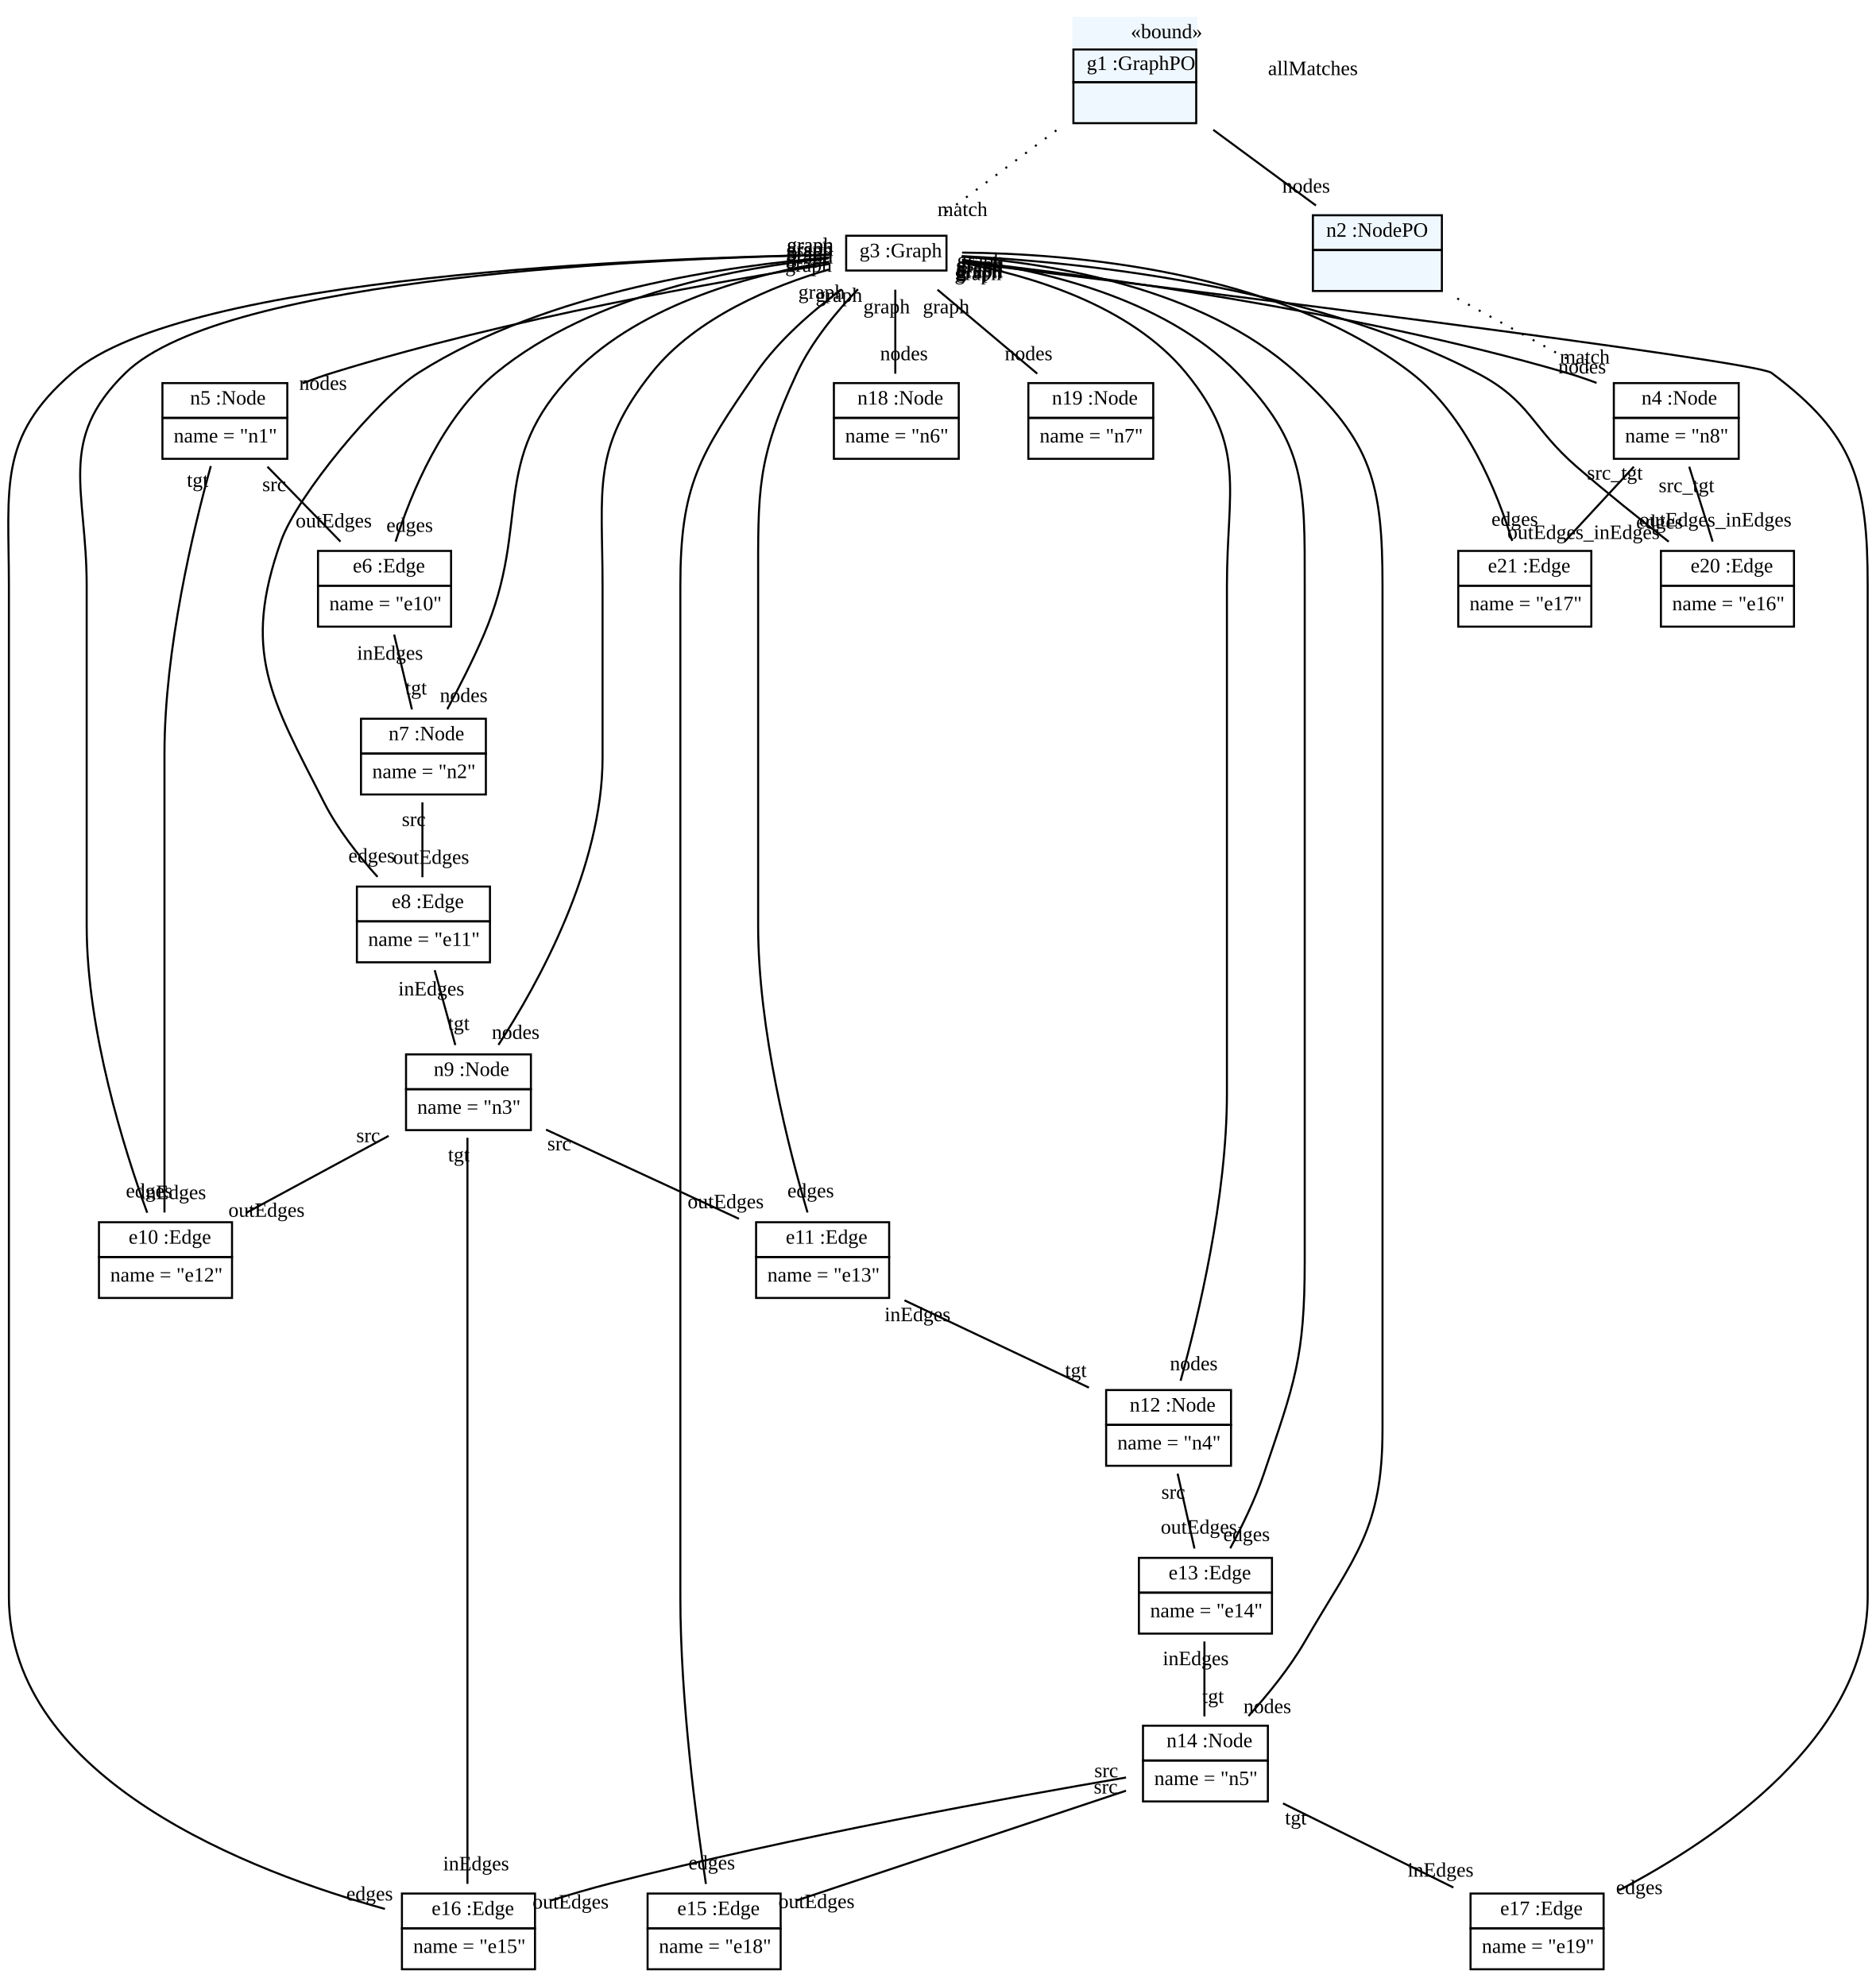
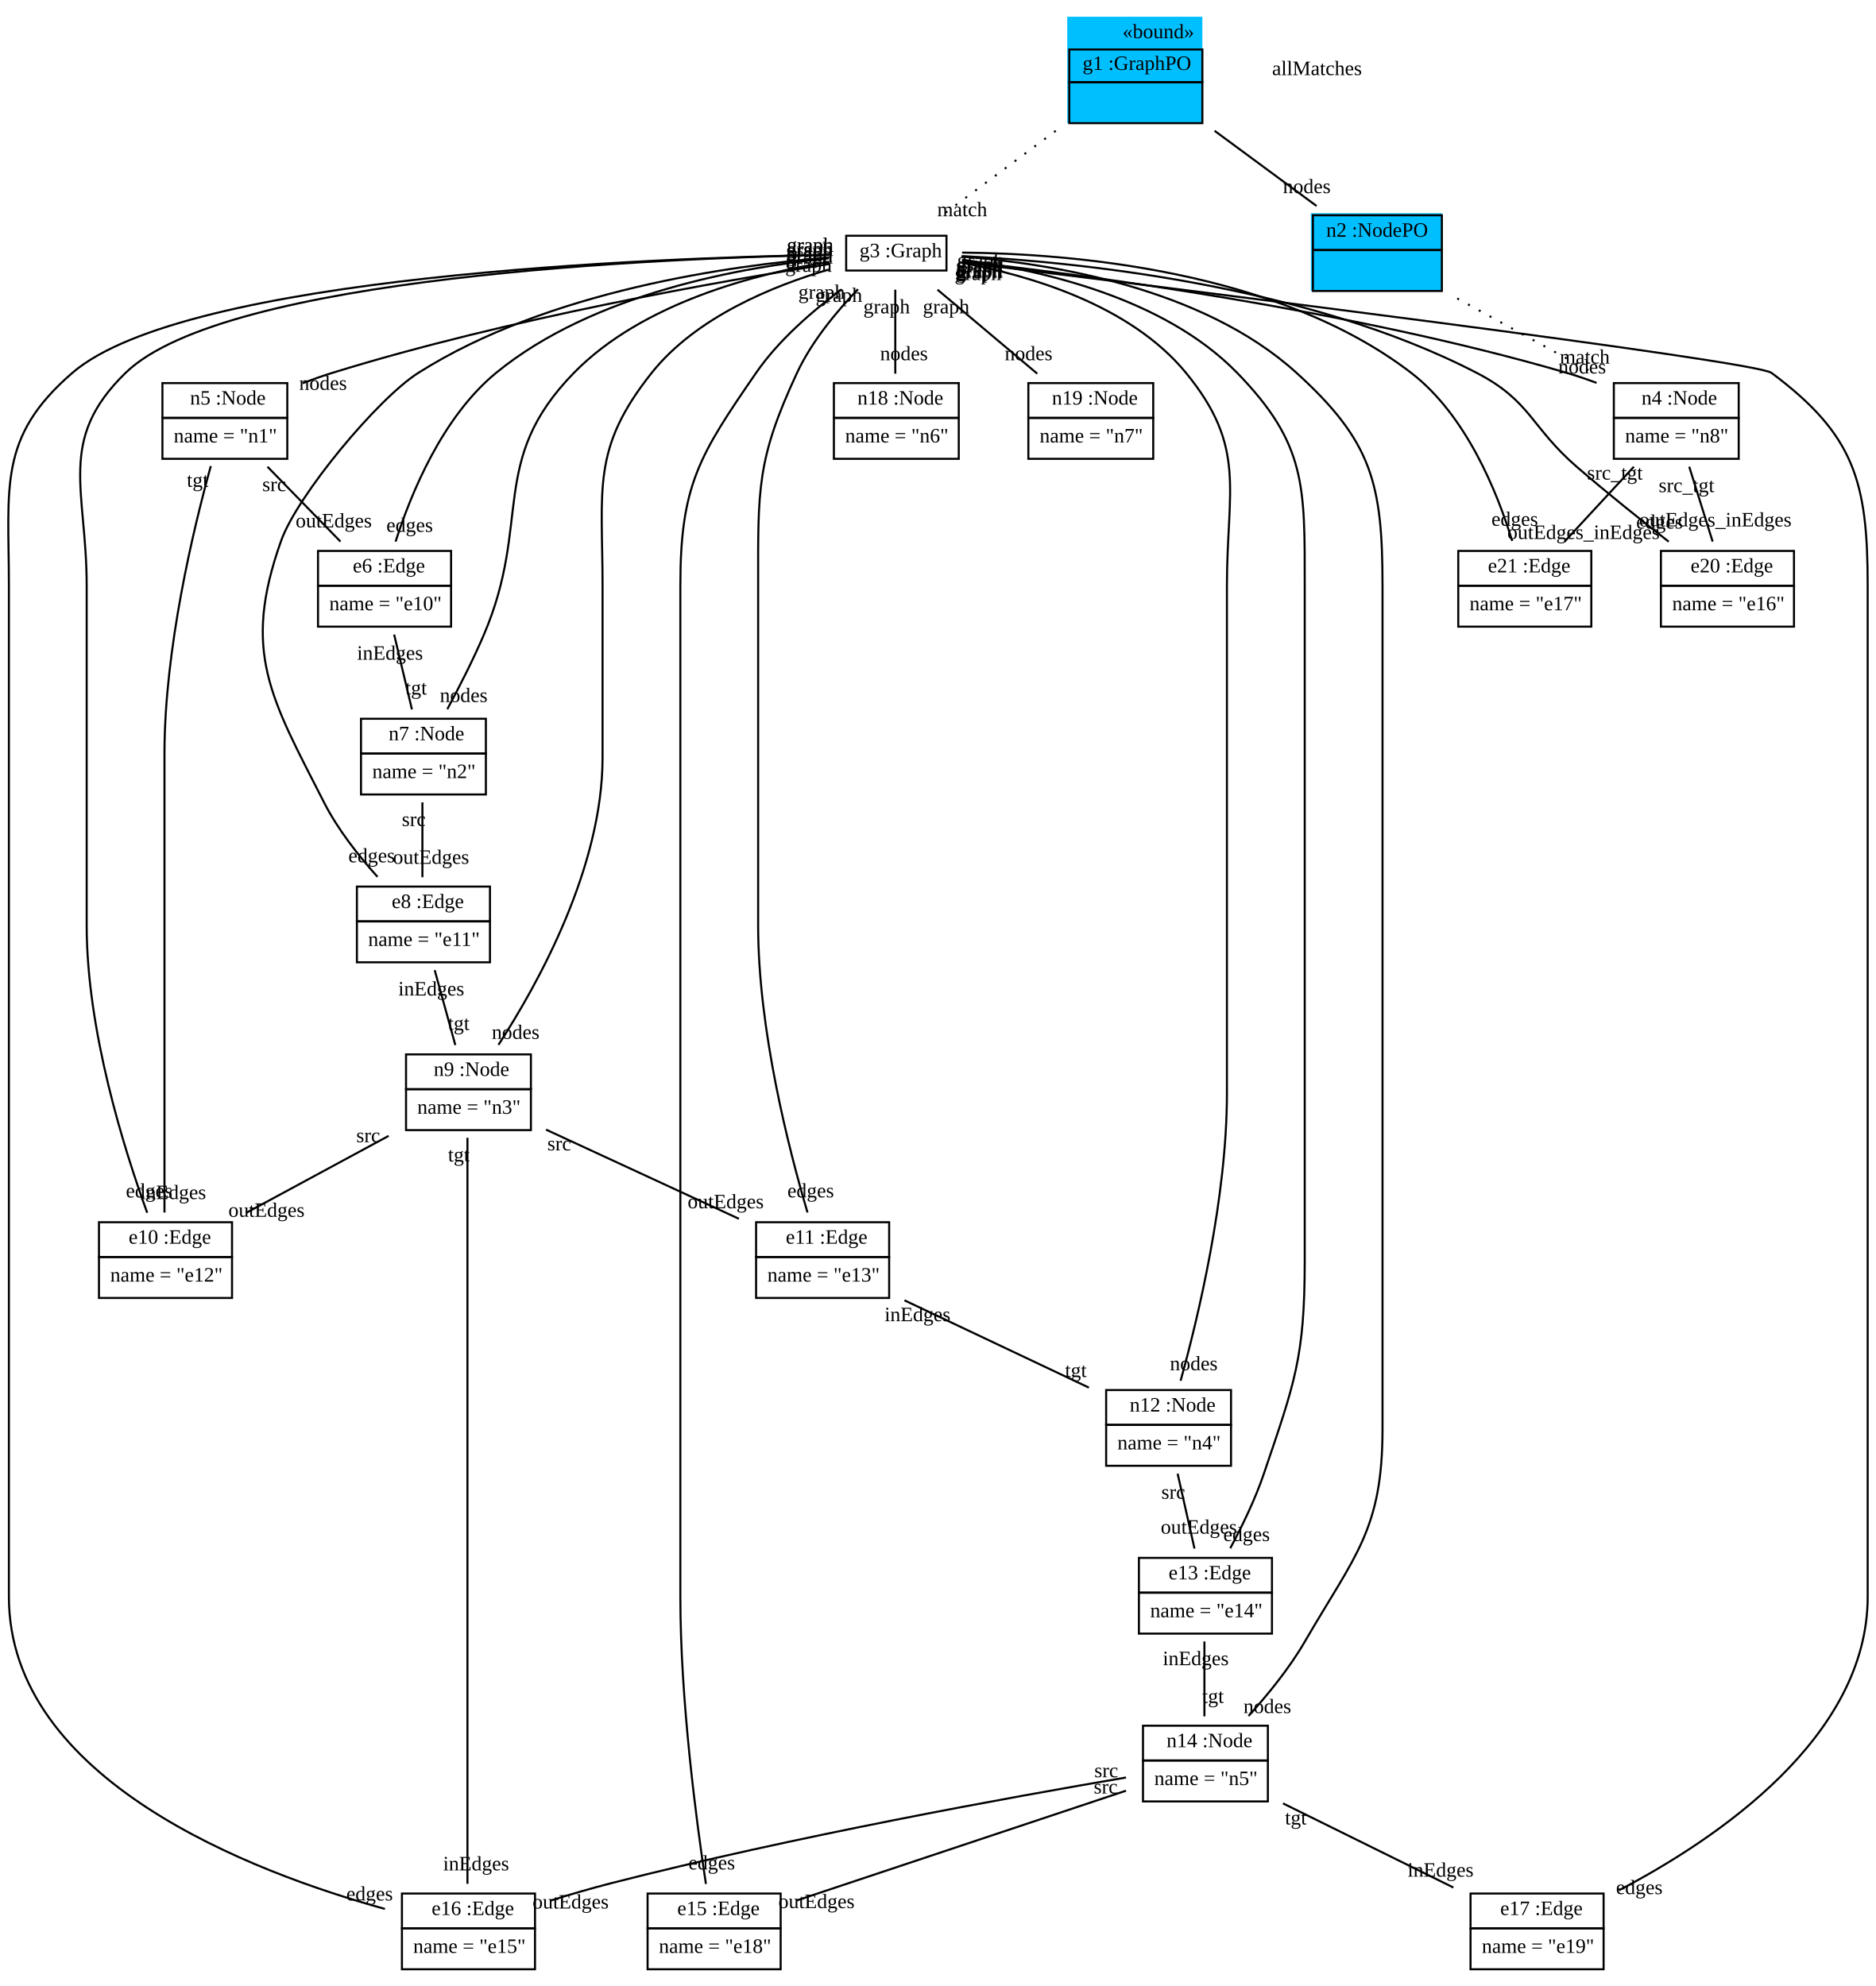
<svg xmlns="http://www.w3.org/2000/svg" width="916pt" height="970pt" viewBox="0.00 0.00 916.34 970.00">
  <g id="graph1" class="graph" transform="scale(1 1) rotate(0) translate(4 966)">
    <polygon fill="white" stroke="white" points="-4,5 -4,-966 913.344,-966 913.344,5 -4,5" />
    <g id="node1" class="node">
-       <polygon fill="aliceblue" stroke="aliceblue" points="520.344,-906.5 520.344,-957.5 580.344,-957.5 580.344,-906.5 520.344,-906.5" />
-       <text text-anchor="start" x="548.344" y="-947.5" font-family="Times New Roman,serif" font-size="10.00">«bound»</text>
-       <polygon fill="none" stroke="black" points="520.344,-926 520.344,-942 580.344,-942 580.344,-926 520.344,-926" />
-       <text text-anchor="start" x="523.844" y="-932" font-family="Times New Roman,serif" font-size="10.00"> </text>
-       <text text-anchor="start" x="526.844" y="-932" font-family="Times New Roman,serif" font-size="10.00"> g1 :GraphPO </text>
-       <polygon fill="none" stroke="black" points="520.344,-906 520.344,-926 580.344,-926 580.344,-906 520.344,-906" />
-       <text text-anchor="start" x="547.844" y="-914" font-family="Times New Roman,serif" font-size="10.00">  </text>
+       <polygon fill="deepskyblue" stroke="deepskyblue" points="517.844,-906.5 517.844,-957.5 582.844,-957.5 582.844,-906.5 517.844,-906.5" />
+       <text text-anchor="start" x="544.344" y="-947.5" font-family="Times New Roman,serif" font-size="10.00">«bound»</text>
+       <polygon fill="none" stroke="black" points="518.344,-926 518.344,-942 583.344,-942 583.344,-926 518.344,-926" />
+       <text text-anchor="start" x="521.844" y="-932" font-family="Times New Roman,serif" font-size="10.00"> </text>
+       <text text-anchor="start" x="524.844" y="-932" font-family="Times New Roman,serif" font-size="10.00"> g1 :GraphPO </text>
+       <polygon fill="none" stroke="black" points="518.344,-906 518.344,-926 583.344,-926 583.344,-906 518.344,-906" />
+       <text text-anchor="start" x="548.344" y="-914" font-family="Times New Roman,serif" font-size="10.00">  </text>
    </g>
    <g id="node2" class="node">
-       <polygon fill="aliceblue" stroke="aliceblue" points="636.844,-824.5 636.844,-861.5 699.844,-861.5 699.844,-824.5 636.844,-824.5" />
+       <polygon fill="deepskyblue" stroke="deepskyblue" points="636.844,-824.5 636.844,-861.5 699.844,-861.5 699.844,-824.5 636.844,-824.5" />
      <polygon fill="none" stroke="black" points="637.344,-844 637.344,-861 700.344,-861 700.344,-844 637.344,-844" />
      <text text-anchor="start" x="640.844" y="-850.5" font-family="Times New Roman,serif" font-size="10.00"> </text>
      <text text-anchor="start" x="643.844" y="-850.5" font-family="Times New Roman,serif" font-size="10.00"> n2 :NodePO </text>
      <polygon fill="none" stroke="black" points="637.344,-824 637.344,-844 700.344,-844 700.344,-824 637.344,-824" />
      <text text-anchor="start" x="666.344" y="-832" font-family="Times New Roman,serif" font-size="10.00">  </text>
    </g>
    <g id="edge6" class="edge">
-       <path fill="none" stroke="black" d="M588.655,-902.754C604.941,-890.746 623.634,-876.964 638.821,-865.767" />
-       <text text-anchor="middle" x="634.034" y="-872.047" font-family="Times New Roman,serif" font-size="10.00">nodes</text>
+       <path fill="none" stroke="black" d="M589.309,-902.272C605.554,-890.294 624.1,-876.621 639.141,-865.531" />
+       <text text-anchor="middle" x="634.355" y="-871.811" font-family="Times New Roman,serif" font-size="10.00">nodes</text>
    </g>
    <g id="node4" class="node">
      <polygon fill="none" stroke="black" points="409.344,-834 409.344,-851 458.344,-851 458.344,-834 409.344,-834" />
      <text text-anchor="start" x="412.844" y="-840.5" font-family="Times New Roman,serif" font-size="10.00"> </text>
      <text text-anchor="start" x="415.844" y="-840.5" font-family="Times New Roman,serif" font-size="10.00">g3 :Graph</text>
    </g>
    <g id="edge2" class="edge">
-       <path fill="none" stroke="black" stroke-dasharray="1,5" d="M512.034,-902.513C493.64,-888.835 472.211,-872.901 456.364,-861.117" />
-       <text text-anchor="middle" x="466.158" y="-860.634" font-family="Times New Roman,serif" font-size="10.00">match</text>
+       <path fill="none" stroke="black" stroke-dasharray="1,5" d="M511.71,-902.272C493.339,-888.611 472.002,-872.745 456.235,-861.021" />
+       <text text-anchor="middle" x="466.03" y="-860.538" font-family="Times New Roman,serif" font-size="10.00">match</text>
    </g>
    <g id="node20" class="node">
      <polygon fill="none" stroke="black" points="784.344,-762 784.344,-779 845.344,-779 845.344,-762 784.344,-762" />
      <text text-anchor="start" x="794.844" y="-768.5" font-family="Times New Roman,serif" font-size="10.00"> </text>
      <text text-anchor="start" x="797.844" y="-768.5" font-family="Times New Roman,serif" font-size="10.00">n4 :Node</text>
      <polygon fill="none" stroke="black" points="784.344,-742 784.344,-762 845.344,-762 845.344,-742 784.344,-742" />
      <text text-anchor="start" x="789.844" y="-750" font-family="Times New Roman,serif" font-size="10.00">name = "n8"</text>
    </g>
    <g id="edge4" class="edge">
      <path fill="none" stroke="black" stroke-dasharray="1,5" d="M707.854,-820.351C729.051,-808.736 755.058,-794.486 776.064,-782.975" />
      <text text-anchor="middle" x="770.147" y="-788.537" font-family="Times New Roman,serif" font-size="10.00">match</text>
    </g>
    <g id="node3" class="node">
-       <text text-anchor="middle" x="637.344" y="-929.5" font-family="Times New Roman,serif" font-size="10.00">allMatches</text>
+       <text text-anchor="middle" x="639.344" y="-929.5" font-family="Times New Roman,serif" font-size="10.00">allMatches</text>
    </g>
    <g id="node5" class="node">
      <polygon fill="none" stroke="black" points="75.344,-762 75.344,-779 136.344,-779 136.344,-762 75.344,-762" />
      <text text-anchor="start" x="85.844" y="-768.5" font-family="Times New Roman,serif" font-size="10.00"> </text>
      <text text-anchor="start" x="88.844" y="-768.5" font-family="Times New Roman,serif" font-size="10.00">n5 :Node</text>
      <polygon fill="none" stroke="black" points="75.344,-742 75.344,-762 136.344,-762 136.344,-742 75.344,-742" />
      <text text-anchor="start" x="80.844" y="-750" font-family="Times New Roman,serif" font-size="10.00">name = "n1"</text>
    </g>
    <g id="edge46" class="edge">
      <path fill="none" stroke="black" d="M401.094,-837.193C349.214,-829.018 244.33,-810.66 158.344,-784 153.586,-782.525 148.665,-780.787 143.826,-778.944" />
      <text text-anchor="middle" x="153.798" y="-775.694" font-family="Times New Roman,serif" font-size="10.00">nodes</text>
      <text text-anchor="middle" x="391.473" y="-837.422" font-family="Times New Roman,serif" font-size="10.00">graph</text>
    </g>
    <g id="node6" class="node">
      <polygon fill="none" stroke="black" points="151.344,-680 151.344,-697 216.344,-697 216.344,-680 151.344,-680" />
      <text text-anchor="start" x="165.344" y="-686.5" font-family="Times New Roman,serif" font-size="10.00"> </text>
      <text text-anchor="start" x="168.344" y="-686.5" font-family="Times New Roman,serif" font-size="10.00">e6 :Edge</text>
      <polygon fill="none" stroke="black" points="151.344,-660 151.344,-680 216.344,-680 216.344,-660 151.344,-660" />
      <text text-anchor="start" x="156.844" y="-668" font-family="Times New Roman,serif" font-size="10.00">name = "e10"</text>
    </g>
    <g id="edge32" class="edge">
      <path fill="none" stroke="black" d="M400.769,-839.953C358.876,-835.756 285.871,-822.964 238.344,-784 212.124,-762.504 196.782,-725.156 189.236,-701.553" />
      <text text-anchor="middle" x="196.123" y="-706.304" font-family="Times New Roman,serif" font-size="10.00">edges</text>
      <text text-anchor="middle" x="391.285" y="-840.624" font-family="Times New Roman,serif" font-size="10.00">graph</text>
    </g>
    <g id="node7" class="node">
      <polygon fill="none" stroke="black" points="172.344,-598 172.344,-615 233.344,-615 233.344,-598 172.344,-598" />
      <text text-anchor="start" x="182.844" y="-604.5" font-family="Times New Roman,serif" font-size="10.00"> </text>
      <text text-anchor="start" x="185.844" y="-604.5" font-family="Times New Roman,serif" font-size="10.00">n7 :Node</text>
      <polygon fill="none" stroke="black" points="172.344,-578 172.344,-598 233.344,-598 233.344,-578 172.344,-578" />
      <text text-anchor="start" x="177.844" y="-586" font-family="Times New Roman,serif" font-size="10.00">name = "n2"</text>
    </g>
    <g id="edge48" class="edge">
      <path fill="none" stroke="black" d="M400.957,-838.273C365.728,-832.555 309.96,-818.39 276.344,-784 234.295,-740.981 256.004,-711.308 232.344,-656 227.083,-643.701 220.298,-630.417 214.512,-619.67" />
      <text text-anchor="middle" x="222.513" y="-623.168" font-family="Times New Roman,serif" font-size="10.00">nodes</text>
      <text text-anchor="middle" x="391.295" y="-838.348" font-family="Times New Roman,serif" font-size="10.00">graph</text>
    </g>
    <g id="node8" class="node">
      <polygon fill="none" stroke="black" points="170.344,-516 170.344,-533 235.344,-533 235.344,-516 170.344,-516" />
      <text text-anchor="start" x="184.344" y="-522.5" font-family="Times New Roman,serif" font-size="10.00"> </text>
      <text text-anchor="start" x="187.344" y="-522.5" font-family="Times New Roman,serif" font-size="10.00">e8 :Edge</text>
      <polygon fill="none" stroke="black" points="170.344,-496 170.344,-516 235.344,-516 235.344,-496 170.344,-496" />
      <text text-anchor="start" x="175.844" y="-504" font-family="Times New Roman,serif" font-size="10.00">name = "e11"</text>
    </g>
    <g id="edge34" class="edge">
      <path fill="none" stroke="black" d="M401.084,-840.351C353.664,-836.591 263.9,-824.277 200.344,-784 180.468,-771.404 141.248,-724.164 133.344,-702 113.981,-647.7 128.183,-625.372 154.344,-574 161.047,-560.839 171.184,-547.996 180.419,-537.754" />
      <text text-anchor="middle" x="177.565" y="-544.839" font-family="Times New Roman,serif" font-size="10.00">edges</text>
      <text text-anchor="middle" x="391.675" y="-841.238" font-family="Times New Roman,serif" font-size="10.00">graph</text>
    </g>
    <g id="node9" class="node">
      <polygon fill="none" stroke="black" points="194.344,-434 194.344,-451 255.344,-451 255.344,-434 194.344,-434" />
      <text text-anchor="start" x="204.844" y="-440.5" font-family="Times New Roman,serif" font-size="10.00"> </text>
      <text text-anchor="start" x="207.844" y="-440.5" font-family="Times New Roman,serif" font-size="10.00">n9 :Node</text>
      <polygon fill="none" stroke="black" points="194.344,-414 194.344,-434 255.344,-434 255.344,-414 194.344,-414" />
      <text text-anchor="start" x="199.844" y="-422" font-family="Times New Roman,serif" font-size="10.00">name = "n3"</text>
    </g>
    <g id="edge50" class="edge">
      <path fill="none" stroke="black" d="M400.882,-834.518C373.719,-826.558 336.022,-811.248 314.344,-784 284.811,-746.878 290.344,-727.437 290.344,-680 290.344,-680 290.344,-680 290.344,-596 290.344,-542.398 258.971,-485.702 239.486,-455.658" />
      <text text-anchor="middle" x="247.891" y="-458.576" font-family="Times New Roman,serif" font-size="10.00">nodes</text>
      <text text-anchor="middle" x="390.975" y="-833.374" font-family="Times New Roman,serif" font-size="10.00">graph</text>
    </g>
    <g id="node10" class="node">
      <polygon fill="none" stroke="black" points="44.344,-352 44.344,-369 109.344,-369 109.344,-352 44.344,-352" />
      <text text-anchor="start" x="55.844" y="-358.5" font-family="Times New Roman,serif" font-size="10.00"> </text>
      <text text-anchor="start" x="58.844" y="-358.5" font-family="Times New Roman,serif" font-size="10.00">e10 :Edge</text>
      <polygon fill="none" stroke="black" points="44.344,-332 44.344,-352 109.344,-352 109.344,-332 44.344,-332" />
      <text text-anchor="start" x="49.844" y="-340" font-family="Times New Roman,serif" font-size="10.00">name = "e12"</text>
    </g>
    <g id="edge16" class="edge">
      <path fill="none" stroke="black" d="M400.901,-841.644C318.825,-840.044 105.992,-831.321 57.344,-784 23.663,-751.237 38.344,-726.987 38.344,-680 38.344,-680 38.344,-680 38.344,-514 38.344,-462.579 56.716,-404.345 67.911,-373.632" />
      <text text-anchor="middle" x="68.865" y="-381.086" font-family="Times New Roman,serif" font-size="10.00">edges</text>
      <text text-anchor="middle" x="391.733" y="-843.136" font-family="Times New Roman,serif" font-size="10.00">graph</text>
    </g>
    <g id="node11" class="node">
      <polygon fill="none" stroke="black" points="365.344,-352 365.344,-369 430.344,-369 430.344,-352 365.344,-352" />
      <text text-anchor="start" x="376.844" y="-358.5" font-family="Times New Roman,serif" font-size="10.00"> </text>
      <text text-anchor="start" x="379.844" y="-358.5" font-family="Times New Roman,serif" font-size="10.00">e11 :Edge</text>
      <polygon fill="none" stroke="black" points="365.344,-332 365.344,-352 430.344,-352 430.344,-332 365.344,-332" />
      <text text-anchor="start" x="370.844" y="-340" font-family="Times New Roman,serif" font-size="10.00">name = "e13"</text>
    </g>
    <g id="edge18" class="edge">
      <path fill="none" stroke="black" d="M415.122,-824.873C404.786,-814.118 392.52,-799.402 385.344,-784 365.5,-741.409 366.344,-726.987 366.344,-680 366.344,-680 366.344,-680 366.344,-514 366.344,-463.029 381.332,-404.619 390.464,-373.757" />
      <text text-anchor="middle" x="392.017" y="-381.136" font-family="Times New Roman,serif" font-size="10.00">edges</text>
      <text text-anchor="middle" x="405.829" y="-818.679" font-family="Times New Roman,serif" font-size="10.00">graph</text>
    </g>
    <g id="node12" class="node">
      <polygon fill="none" stroke="black" points="536.344,-270 536.344,-287 597.344,-287 597.344,-270 536.344,-270" />
      <text text-anchor="start" x="544.844" y="-276.5" font-family="Times New Roman,serif" font-size="10.00"> </text>
      <text text-anchor="start" x="547.844" y="-276.5" font-family="Times New Roman,serif" font-size="10.00">n12 :Node</text>
      <polygon fill="none" stroke="black" points="536.344,-250 536.344,-270 597.344,-270 597.344,-250 536.344,-250" />
      <text text-anchor="start" x="541.844" y="-258" font-family="Times New Roman,serif" font-size="10.00">name = "n4"</text>
    </g>
    <g id="edge36" class="edge">
      <path fill="none" stroke="black" d="M465.66,-837.779C498.399,-831.731 548,-817.368 575.344,-784 605.179,-747.594 595.344,-727.069 595.344,-680 595.344,-680 595.344,-680 595.344,-432 595.344,-380.999 581.245,-322.359 572.708,-291.529" />
      <text text-anchor="middle" x="579.148" y="-296.68" font-family="Times New Roman,serif" font-size="10.00">nodes</text>
      <text text-anchor="middle" x="473.709" y="-829.345" font-family="Times New Roman,serif" font-size="10.00">graph</text>
    </g>
    <g id="node13" class="node">
      <polygon fill="none" stroke="black" points="552.344,-188 552.344,-205 617.344,-205 617.344,-188 552.344,-188" />
      <text text-anchor="start" x="563.844" y="-194.5" font-family="Times New Roman,serif" font-size="10.00"> </text>
      <text text-anchor="start" x="566.844" y="-194.5" font-family="Times New Roman,serif" font-size="10.00">e13 :Edge</text>
      <polygon fill="none" stroke="black" points="552.344,-168 552.344,-188 617.344,-188 617.344,-168 552.344,-168" />
      <text text-anchor="start" x="557.844" y="-176" font-family="Times New Roman,serif" font-size="10.00">name = "e14"</text>
    </g>
    <g id="edge20" class="edge">
      <path fill="none" stroke="black" d="M465.895,-839.293C503.336,-834.461 564.273,-821.059 600.344,-784 634.168,-749.25 633.344,-728.493 633.344,-680 633.344,-680 633.344,-680 633.344,-350 633.344,-302.931 628.455,-290.578 613.344,-246 609.116,-233.525 602.695,-220.338 596.969,-209.696" />
      <text text-anchor="middle" x="604.954" y="-213.215" font-family="Times New Roman,serif" font-size="10.00">edges</text>
      <text text-anchor="middle" x="474.259" y="-831.311" font-family="Times New Roman,serif" font-size="10.00">graph</text>
    </g>
    <g id="node14" class="node">
      <polygon fill="none" stroke="black" points="554.344,-106 554.344,-123 615.344,-123 615.344,-106 554.344,-106" />
      <text text-anchor="start" x="562.844" y="-112.5" font-family="Times New Roman,serif" font-size="10.00"> </text>
      <text text-anchor="start" x="565.844" y="-112.5" font-family="Times New Roman,serif" font-size="10.00">n14 :Node</text>
      <polygon fill="none" stroke="black" points="554.344,-86 554.344,-106 615.344,-106 615.344,-86 554.344,-86" />
      <text text-anchor="start" x="559.844" y="-94" font-family="Times New Roman,serif" font-size="10.00">name = "n5"</text>
    </g>
    <g id="edge38" class="edge">
      <path fill="none" stroke="black" d="M465.622,-840.822C508.235,-837.592 583.242,-825.871 629.344,-784 666.245,-750.485 671.344,-729.849 671.344,-680 671.344,-680 671.344,-680 671.344,-268 671.344,-218.789 658.048,-206.561 633.344,-164 625.801,-151.003 615.259,-138.08 605.885,-127.742" />
      <text text-anchor="middle" x="615.078" y="-129.177" font-family="Times New Roman,serif" font-size="10.00">nodes</text>
      <text text-anchor="middle" x="474.265" y="-833.293" font-family="Times New Roman,serif" font-size="10.00">graph</text>
    </g>
    <g id="node15" class="node">
      <polygon fill="none" stroke="black" points="312.344,-24 312.344,-41 377.344,-41 377.344,-24 312.344,-24" />
      <text text-anchor="start" x="323.844" y="-30.5" font-family="Times New Roman,serif" font-size="10.00"> </text>
      <text text-anchor="start" x="326.844" y="-30.5" font-family="Times New Roman,serif" font-size="10.00">e15 :Edge</text>
      <polygon fill="none" stroke="black" points="312.344,-4 312.344,-24 377.344,-24 377.344,-4 312.344,-4" />
      <text text-anchor="start" x="317.844" y="-12" font-family="Times New Roman,serif" font-size="10.00">name = "e18"</text>
    </g>
    <g id="edge22" class="edge">
      <path fill="none" stroke="black" d="M407.128,-824.776C393.081,-814.403 376.435,-800.101 365.344,-784 337.513,-743.598 328.344,-729.06 328.344,-680 328.344,-680 328.344,-680 328.344,-186 328.344,-135.553 336.123,-76.695 340.833,-45.681" />
      <text text-anchor="middle" x="343.688" y="-52.765" font-family="Times New Roman,serif" font-size="10.00">edges</text>
      <text text-anchor="middle" x="397.346" y="-820.197" font-family="Times New Roman,serif" font-size="10.00">graph</text>
    </g>
    <g id="node16" class="node">
      <polygon fill="none" stroke="black" points="192.344,-24 192.344,-41 257.344,-41 257.344,-24 192.344,-24" />
      <text text-anchor="start" x="203.844" y="-30.5" font-family="Times New Roman,serif" font-size="10.00"> </text>
      <text text-anchor="start" x="206.844" y="-30.5" font-family="Times New Roman,serif" font-size="10.00">e16 :Edge</text>
      <polygon fill="none" stroke="black" points="192.344,-4 192.344,-24 257.344,-24 257.344,-4 192.344,-4" />
      <text text-anchor="start" x="197.844" y="-12" font-family="Times New Roman,serif" font-size="10.00">name = "e15"</text>
    </g>
    <g id="edge24" class="edge">
      <path fill="none" stroke="black" d="M400.87,-841.681C315.329,-840.18 86.587,-831.694 31.344,-784 -5.164,-752.48 0.344,-728.232 0.344,-680 0.344,-680 0.344,-680 0.344,-186 0.344,-96.372 119.548,-51.3 184.039,-33.474" />
      <text text-anchor="middle" x="176.554" y="-37.606" font-family="Times New Roman,serif" font-size="10.00">edges</text>
      <text text-anchor="middle" x="391.711" y="-843.194" font-family="Times New Roman,serif" font-size="10.00">graph</text>
    </g>
    <g id="node17" class="node">
      <polygon fill="none" stroke="black" points="714.344,-24 714.344,-41 779.344,-41 779.344,-24 714.344,-24" />
      <text text-anchor="start" x="725.844" y="-30.5" font-family="Times New Roman,serif" font-size="10.00"> </text>
      <text text-anchor="start" x="728.844" y="-30.5" font-family="Times New Roman,serif" font-size="10.00">e17 :Edge</text>
      <polygon fill="none" stroke="black" points="714.344,-4 714.344,-24 779.344,-24 779.344,-4 714.344,-4" />
      <text text-anchor="start" x="719.844" y="-12" font-family="Times New Roman,serif" font-size="10.00">name = "e19"</text>
    </g>
    <g id="edge26" class="edge">
      <path fill="none" stroke="black" d="M465.874,-838.018C564.407,-825.902 853.369,-789.945 861.344,-784 902.013,-753.687 908.344,-730.723 908.344,-680 908.344,-680 908.344,-680 908.344,-186 908.344,-117.389 834.789,-67.687 786.806,-42.563" />
      <text text-anchor="middle" x="796.784" y="-40.72" font-family="Times New Roman,serif" font-size="10.00">edges</text>
      <text text-anchor="middle" x="474.351" y="-830.213" font-family="Times New Roman,serif" font-size="10.00">graph</text>
    </g>
    <g id="node18" class="node">
      <polygon fill="none" stroke="black" points="403.344,-762 403.344,-779 464.344,-779 464.344,-762 403.344,-762" />
      <text text-anchor="start" x="411.844" y="-768.5" font-family="Times New Roman,serif" font-size="10.00"> </text>
      <text text-anchor="start" x="414.844" y="-768.5" font-family="Times New Roman,serif" font-size="10.00">n18 :Node</text>
      <polygon fill="none" stroke="black" points="403.344,-742 403.344,-762 464.344,-762 464.344,-742 403.344,-742" />
      <text text-anchor="start" x="408.844" y="-750" font-family="Times New Roman,serif" font-size="10.00">name = "n6"</text>
    </g>
    <g id="edge40" class="edge">
      <path fill="none" stroke="black" d="M433.344,-824.641C433.344,-812.601 433.344,-796.48 433.344,-783.608" />
      <text text-anchor="middle" x="437.57" y="-790.171" font-family="Times New Roman,serif" font-size="10.00">nodes</text>
      <text text-anchor="middle" x="429.118" y="-813.078" font-family="Times New Roman,serif" font-size="10.00">graph</text>
    </g>
    <g id="node19" class="node">
      <polygon fill="none" stroke="black" points="498.344,-762 498.344,-779 559.344,-779 559.344,-762 498.344,-762" />
      <text text-anchor="start" x="506.844" y="-768.5" font-family="Times New Roman,serif" font-size="10.00"> </text>
      <text text-anchor="start" x="509.844" y="-768.5" font-family="Times New Roman,serif" font-size="10.00">n19 :Node</text>
      <polygon fill="none" stroke="black" points="498.344,-742 498.344,-762 559.344,-762 559.344,-742 498.344,-742" />
      <text text-anchor="start" x="503.844" y="-750" font-family="Times New Roman,serif" font-size="10.00">name = "n7"</text>
    </g>
    <g id="edge42" class="edge">
      <path fill="none" stroke="black" d="M453.958,-824.641C468.255,-812.601 487.399,-796.48 502.685,-783.608" />
      <text text-anchor="middle" x="498.475" y="-790.178" font-family="Times New Roman,serif" font-size="10.00">nodes</text>
      <text text-anchor="middle" x="458.168" y="-813.071" font-family="Times New Roman,serif" font-size="10.00">graph</text>
    </g>
    <g id="edge44" class="edge">
      <path fill="none" stroke="black" d="M466.006,-838.619C525.606,-831.925 655.602,-814.892 761.344,-784 766.126,-782.603 771.061,-780.913 775.908,-779.097" />
      <text text-anchor="middle" x="768.883" y="-783.714" font-family="Times New Roman,serif" font-size="10.00">nodes</text>
      <text text-anchor="middle" x="474.518" y="-830.871" font-family="Times New Roman,serif" font-size="10.00">graph</text>
    </g>
    <g id="node21" class="node">
      <polygon fill="none" stroke="black" points="807.344,-680 807.344,-697 872.344,-697 872.344,-680 807.344,-680" />
      <text text-anchor="start" x="818.844" y="-686.5" font-family="Times New Roman,serif" font-size="10.00"> </text>
      <text text-anchor="start" x="821.844" y="-686.5" font-family="Times New Roman,serif" font-size="10.00">e20 :Edge</text>
      <polygon fill="none" stroke="black" points="807.344,-660 807.344,-680 872.344,-680 872.344,-660 807.344,-660" />
      <text text-anchor="start" x="812.844" y="-668" font-family="Times New Roman,serif" font-size="10.00">name = "e16"</text>
    </g>
    <g id="edge28" class="edge">
      <path fill="none" stroke="black" d="M465.904,-841.059C520.755,-838.267 633.772,-827.259 717.344,-784 743.872,-770.269 743.743,-757.53 766.344,-738 780.797,-725.512 797.436,-712.213 811.175,-701.505" />
      <text text-anchor="middle" x="806.638" y="-707.917" font-family="Times New Roman,serif" font-size="10.00">edges</text>
      <text text-anchor="middle" x="474.692" y="-833.787" font-family="Times New Roman,serif" font-size="10.00">graph</text>
    </g>
    <g id="node22" class="node">
      <polygon fill="none" stroke="black" points="708.344,-680 708.344,-697 773.344,-697 773.344,-680 708.344,-680" />
      <text text-anchor="start" x="719.844" y="-686.5" font-family="Times New Roman,serif" font-size="10.00"> </text>
      <text text-anchor="start" x="722.844" y="-686.5" font-family="Times New Roman,serif" font-size="10.00">e21 :Edge</text>
      <polygon fill="none" stroke="black" points="708.344,-660 708.344,-680 773.344,-680 773.344,-660 708.344,-660" />
      <text text-anchor="start" x="713.844" y="-668" font-family="Times New Roman,serif" font-size="10.00">name = "e17"</text>
    </g>
    <g id="edge30" class="edge">
      <path fill="none" stroke="black" d="M465.968,-842.766C517.767,-842.321 619.671,-834.474 685.344,-784 712.227,-763.339 727.372,-725.744 734.698,-701.863" />
      <text text-anchor="middle" x="735.935" y="-709.286" font-family="Times New Roman,serif" font-size="10.00">edges</text>
      <text text-anchor="middle" x="474.931" y="-835.832" font-family="Times New Roman,serif" font-size="10.00">graph</text>
    </g>
    <g id="edge66" class="edge">
      <path fill="none" stroke="black" d="M126.658,-738.14C137.754,-726.759 151.274,-712.893 162.326,-701.557" />
      <text text-anchor="middle" x="159.025" y="-708.496" font-family="Times New Roman,serif" font-size="10.00">outEdges</text>
      <text text-anchor="middle" x="129.959" y="-726.2" font-family="Times New Roman,serif" font-size="10.00">src</text>
    </g>
    <g id="edge64" class="edge">
      <path fill="none" stroke="black" d="M98.98,-738.471C90.444,-707.641 76.344,-649.001 76.344,-598 76.344,-598 76.344,-598 76.344,-514 76.344,-463.797 76.344,-404.843 76.344,-373.749" />
      <text text-anchor="middle" x="80.57" y="-380.312" font-family="Times New Roman,serif" font-size="10.00">inEdges</text>
      <text text-anchor="middle" x="92.541" y="-728.32" font-family="Times New Roman,serif" font-size="10.00">tgt</text>
    </g>
    <g id="edge12" class="edge">
      <path fill="none" stroke="black" d="M188.536,-656.14C191.239,-644.759 194.532,-630.893 197.224,-619.557" />
      <text text-anchor="middle" x="199.242" y="-626.851" font-family="Times New Roman,serif" font-size="10.00">tgt</text>
      <text text-anchor="middle" x="186.519" y="-643.845" font-family="Times New Roman,serif" font-size="10.00">inEdges</text>
    </g>
    <g id="edge68" class="edge">
      <path fill="none" stroke="black" d="M202.344,-574.14C202.344,-562.759 202.344,-548.893 202.344,-537.557" />
      <text text-anchor="middle" x="206.57" y="-544.12" font-family="Times New Roman,serif" font-size="10.00">outEdges</text>
      <text text-anchor="middle" x="198.118" y="-562.577" font-family="Times New Roman,serif" font-size="10.00">src</text>
    </g>
    <g id="edge14" class="edge">
      <path fill="none" stroke="black" d="M208.356,-492.14C211.486,-480.759 215.299,-466.893 218.416,-455.557" />
      <text text-anchor="middle" x="220.088" y="-462.916" font-family="Times New Roman,serif" font-size="10.00">tgt</text>
      <text text-anchor="middle" x="206.684" y="-479.78" font-family="Times New Roman,serif" font-size="10.00">inEdges</text>
    </g>
    <g id="edge70" class="edge">
      <path fill="none" stroke="black" d="M185.845,-411.19C164.433,-399.616 137.824,-385.233 116.199,-373.543" />
      <text text-anchor="middle" x="126.181" y="-371.635" font-family="Times New Roman,serif" font-size="10.00">outEdges</text>
      <text text-anchor="middle" x="175.863" y="-408.098" font-family="Times New Roman,serif" font-size="10.00">src</text>
    </g>
    <g id="edge72" class="edge">
      <path fill="none" stroke="black" d="M262.739,-414.245C290.711,-401.31 328.524,-383.824 356.951,-370.679" />
      <text text-anchor="middle" x="350.498" y="-375.819" font-family="Times New Roman,serif" font-size="10.00">outEdges</text>
      <text text-anchor="middle" x="269.191" y="-404.106" font-family="Times New Roman,serif" font-size="10.00">src</text>
    </g>
    <g id="edge74" class="edge">
      <path fill="none" stroke="black" d="M224.344,-410.251C224.344,-379.157 224.344,-320.203 224.344,-270 224.344,-270 224.344,-270 224.344,-186 224.344,-135.797 224.344,-76.843 224.344,-45.748" />
      <text text-anchor="middle" x="228.57" y="-52.312" font-family="Times New Roman,serif" font-size="10.00">inEdges</text>
      <text text-anchor="middle" x="220.118" y="-398.688" font-family="Times New Roman,serif" font-size="10.00">tgt</text>
    </g>
    <g id="edge8" class="edge">
      <path fill="none" stroke="black" d="M437.824,-330.838C465.166,-317.895 501.04,-300.913 527.936,-288.181" />
      <text text-anchor="middle" x="521.553" y="-293.379" font-family="Times New Roman,serif" font-size="10.00">tgt</text>
      <text text-anchor="middle" x="444.207" y="-320.64" font-family="Times New Roman,serif" font-size="10.00">inEdges</text>
    </g>
    <g id="edge52" class="edge">
      <path fill="none" stroke="black" d="M571.263,-246.14C573.823,-234.759 576.943,-220.893 579.494,-209.557" />
      <text text-anchor="middle" x="581.628" y="-216.827" font-family="Times New Roman,serif" font-size="10.00">outEdges</text>
      <text text-anchor="middle" x="569.129" y="-233.87" font-family="Times New Roman,serif" font-size="10.00">src</text>
    </g>
    <g id="edge10" class="edge">
      <path fill="none" stroke="black" d="M584.344,-164.14C584.344,-152.759 584.344,-138.893 584.344,-127.557" />
      <text text-anchor="middle" x="588.57" y="-134.12" font-family="Times New Roman,serif" font-size="10.00">tgt</text>
      <text text-anchor="middle" x="580.118" y="-152.577" font-family="Times New Roman,serif" font-size="10.00">inEdges</text>
    </g>
    <g id="edge54" class="edge">
      <path fill="none" stroke="black" d="M546.05,-91.235C501.981,-76.546 429.913,-52.523 384.908,-37.521" />
      <text text-anchor="middle" x="394.842" y="-33.878" font-family="Times New Roman,serif" font-size="10.00">outEdges</text>
      <text text-anchor="middle" x="536.116" y="-89.879" font-family="Times New Roman,serif" font-size="10.00">src</text>
    </g>
    <g id="edge56" class="edge">
      <path fill="none" stroke="black" d="M546.049,-97.689C490.277,-88.194 383.62,-68.887 294.344,-46 284.719,-43.532 274.461,-40.526 264.849,-37.539" />
      <text text-anchor="middle" x="274.756" y="-33.675" font-family="Times New Roman,serif" font-size="10.00">outEdges</text>
      <text text-anchor="middle" x="536.399" y="-97.813" font-family="Times New Roman,serif" font-size="10.00">src</text>
    </g>
    <g id="edge58" class="edge">
      <path fill="none" stroke="black" d="M622.736,-85.041C647.812,-72.658 680.503,-56.514 705.967,-43.939" />
      <text text-anchor="middle" x="699.712" y="-49.241" font-family="Times New Roman,serif" font-size="10.00">inEdges</text>
      <text text-anchor="middle" x="628.991" y="-74.739" font-family="Times New Roman,serif" font-size="10.00">tgt</text>
    </g>
    <g id="edge60" class="edge">
      <path fill="none" stroke="black" d="M821.176,-738.14C824.732,-726.759 829.065,-712.893 832.608,-701.557" />
      <text text-anchor="middle" x="833.938" y="-708.968" font-family="Times New Roman,serif" font-size="10.00">outEdges_inEdges</text>
      <text text-anchor="middle" x="819.845" y="-725.729" font-family="Times New Roman,serif" font-size="10.00">src_tgt</text>
    </g>
    <g id="edge62" class="edge">
      <path fill="none" stroke="black" d="M794.123,-738.14C783.596,-726.759 770.77,-712.893 760.284,-701.557" />
      <text text-anchor="middle" x="769.541" y="-702.84" font-family="Times New Roman,serif" font-size="10.00">outEdges_inEdges</text>
      <text text-anchor="middle" x="784.867" y="-731.856" font-family="Times New Roman,serif" font-size="10.00">src_tgt</text>
    </g>
  </g>
</svg>
